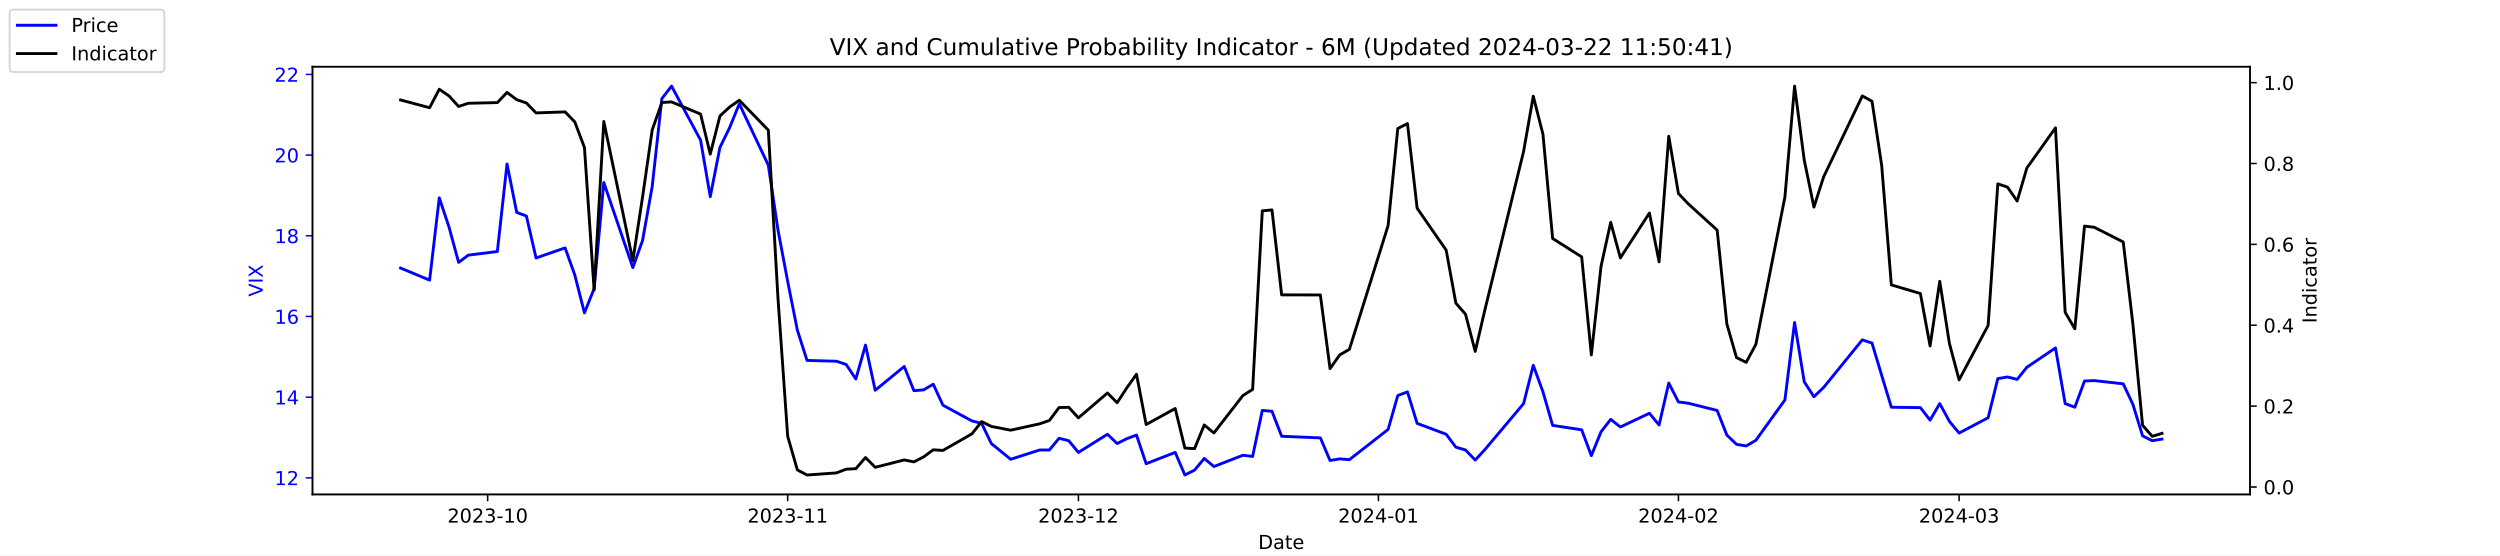
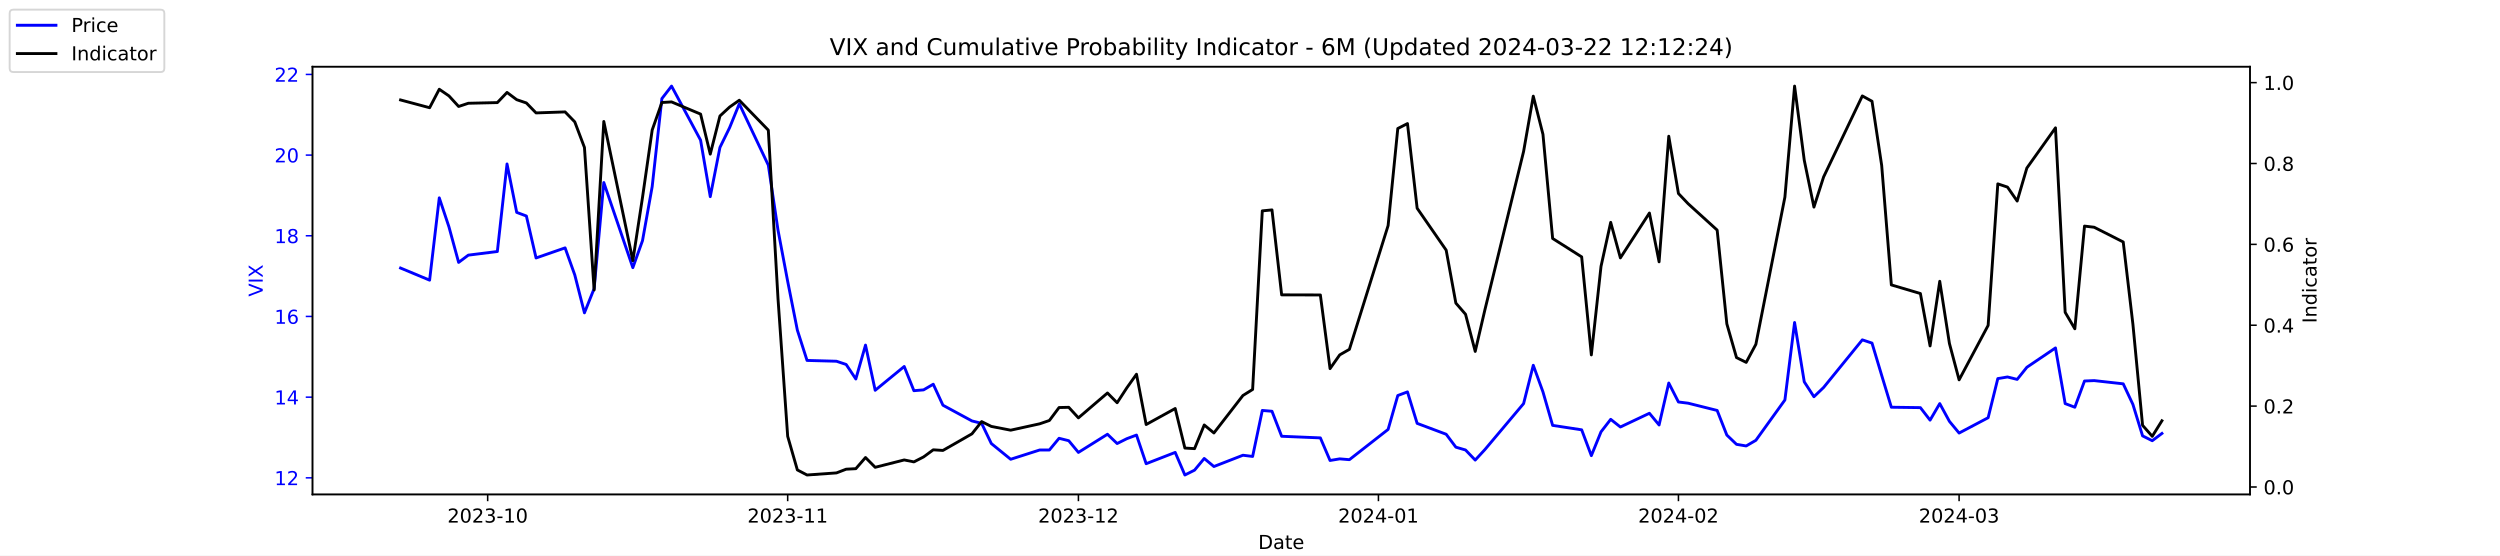
<svg xmlns="http://www.w3.org/2000/svg" xmlns:xlink="http://www.w3.org/1999/xlink" width="1296pt" height="288pt" viewBox="0 0 1296 288" version="1.1">
  <defs>
    <style type="text/css">*{stroke-linejoin: round; stroke-linecap: butt}</style>
  </defs>
  <g id="figure_1">
    <g id="patch_1">
      <path d="M 0 288  L 1296 288  L 1296 0  L 0 0  z " style="fill: #ffffff" />
    </g>
    <g id="axes_1">
      <g id="patch_2">
        <path d="M 162 256.32  L 1166.4 256.32  L 1166.4 34.56  L 162 34.56  z " style="fill: #ffffff" />
      </g>
      <g id="matplotlib.axis_1">
        <g id="xtick_1">
          <g id="line2d_1">
            <defs>
-               <path id="m044e55c160" d="M 0 0  L 0 3.5  " style="stroke: #000000; stroke-width: 0.8" />
+               <path id="me71c3c4907" d="M 0 0  L 0 3.5  " style="stroke: #000000; stroke-width: 0.8" />
            </defs>
            <g>
-               <use xlink:href="#m044e55c160" x="252.807" y="256.32" style="stroke: #000000; stroke-width: 0.8" />
+               <use xlink:href="#me71c3c4907" x="252.807" y="256.32" style="stroke: #000000; stroke-width: 0.8" />
            </g>
          </g>
          <g id="text_1">
            <g transform="translate(231.916 270.9184) scale(0.1 -0.1)">
              <defs>
                <path id="DejaVuSans-32" d="M 1228 531  L 3431 531  L 3431 0  L 469 0  L 469 531  Q 828 903 1448 1529  Q 2069 2156 2228 2338  Q 2531 2678 2651 2914  Q 2772 3150 2772 3378  Q 2772 3750 2511 3984  Q 2250 4219 1831 4219  Q 1534 4219 1204 4116  Q 875 4013 500 3803  L 500 4441  Q 881 4594 1212 4672  Q 1544 4750 1819 4750  Q 2544 4750 2975 4387  Q 3406 4025 3406 3419  Q 3406 3131 3298 2873  Q 3191 2616 2906 2266  Q 2828 2175 2409 1742  Q 1991 1309 1228 531  z " transform="scale(0.015625)" />
                <path id="DejaVuSans-30" d="M 2034 4250  Q 1547 4250 1301 3770  Q 1056 3291 1056 2328  Q 1056 1369 1301 889  Q 1547 409 2034 409  Q 2525 409 2770 889  Q 3016 1369 3016 2328  Q 3016 3291 2770 3770  Q 2525 4250 2034 4250  z M 2034 4750  Q 2819 4750 3233 4129  Q 3647 3509 3647 2328  Q 3647 1150 3233 529  Q 2819 -91 2034 -91  Q 1250 -91 836 529  Q 422 1150 422 2328  Q 422 3509 836 4129  Q 1250 4750 2034 4750  z " transform="scale(0.015625)" />
                <path id="DejaVuSans-33" d="M 2597 2516  Q 3050 2419 3304 2112  Q 3559 1806 3559 1356  Q 3559 666 3084 287  Q 2609 -91 1734 -91  Q 1441 -91 1130 -33  Q 819 25 488 141  L 488 750  Q 750 597 1062 519  Q 1375 441 1716 441  Q 2309 441 2620 675  Q 2931 909 2931 1356  Q 2931 1769 2642 2001  Q 2353 2234 1838 2234  L 1294 2234  L 1294 2753  L 1863 2753  Q 2328 2753 2575 2939  Q 2822 3125 2822 3475  Q 2822 3834 2567 4026  Q 2313 4219 1838 4219  Q 1578 4219 1281 4162  Q 984 4106 628 3988  L 628 4550  Q 988 4650 1302 4700  Q 1616 4750 1894 4750  Q 2613 4750 3031 4423  Q 3450 4097 3450 3541  Q 3450 3153 3228 2886  Q 3006 2619 2597 2516  z " transform="scale(0.015625)" />
                <path id="DejaVuSans-2d" d="M 313 2009  L 1997 2009  L 1997 1497  L 313 1497  L 313 2009  z " transform="scale(0.015625)" />
                <path id="DejaVuSans-31" d="M 794 531  L 1825 531  L 1825 4091  L 703 3866  L 703 4441  L 1819 4666  L 2450 4666  L 2450 531  L 3481 531  L 3481 0  L 794 0  L 794 531  z " transform="scale(0.015625)" />
              </defs>
              <use xlink:href="#DejaVuSans-32" />
              <use xlink:href="#DejaVuSans-30" x="63.623" />
              <use xlink:href="#DejaVuSans-32" x="127.246" />
              <use xlink:href="#DejaVuSans-33" x="190.869" />
              <use xlink:href="#DejaVuSans-2d" x="254.492" />
              <use xlink:href="#DejaVuSans-31" x="290.576" />
              <use xlink:href="#DejaVuSans-30" x="354.199" />
            </g>
          </g>
        </g>
        <g id="xtick_2">
          <g id="line2d_2">
            <g>
-               <use xlink:href="#m044e55c160" x="408.334" y="256.32" style="stroke: #000000; stroke-width: 0.8" />
+               <use xlink:href="#me71c3c4907" x="408.334" y="256.32" style="stroke: #000000; stroke-width: 0.8" />
            </g>
          </g>
          <g id="text_2">
            <g transform="translate(387.4425 270.9184) scale(0.1 -0.1)">
              <use xlink:href="#DejaVuSans-32" />
              <use xlink:href="#DejaVuSans-30" x="63.623" />
              <use xlink:href="#DejaVuSans-32" x="127.246" />
              <use xlink:href="#DejaVuSans-33" x="190.869" />
              <use xlink:href="#DejaVuSans-2d" x="254.492" />
              <use xlink:href="#DejaVuSans-31" x="290.576" />
              <use xlink:href="#DejaVuSans-31" x="354.199" />
            </g>
          </g>
        </g>
        <g id="xtick_3">
          <g id="line2d_3">
            <g>
-               <use xlink:href="#m044e55c160" x="559.052" y="256.32" style="stroke: #000000; stroke-width: 0.8" />
+               <use xlink:href="#me71c3c4907" x="559.052" y="256.32" style="stroke: #000000; stroke-width: 0.8" />
            </g>
          </g>
          <g id="text_3">
            <g transform="translate(538.161 270.9184) scale(0.1 -0.1)">
              <use xlink:href="#DejaVuSans-32" />
              <use xlink:href="#DejaVuSans-30" x="63.623" />
              <use xlink:href="#DejaVuSans-32" x="127.246" />
              <use xlink:href="#DejaVuSans-33" x="190.869" />
              <use xlink:href="#DejaVuSans-2d" x="254.492" />
              <use xlink:href="#DejaVuSans-31" x="290.576" />
              <use xlink:href="#DejaVuSans-32" x="354.199" />
            </g>
          </g>
        </g>
        <g id="xtick_4">
          <g id="line2d_4">
            <g>
-               <use xlink:href="#m044e55c160" x="714.579" y="256.32" style="stroke: #000000; stroke-width: 0.8" />
+               <use xlink:href="#me71c3c4907" x="714.579" y="256.32" style="stroke: #000000; stroke-width: 0.8" />
            </g>
          </g>
          <g id="text_4">
            <g transform="translate(693.6875 270.9184) scale(0.1 -0.1)">
              <defs>
                <path id="DejaVuSans-34" d="M 2419 4116  L 825 1625  L 2419 1625  L 2419 4116  z M 2253 4666  L 3047 4666  L 3047 1625  L 3713 1625  L 3713 1100  L 3047 1100  L 3047 0  L 2419 0  L 2419 1100  L 313 1100  L 313 1709  L 2253 4666  z " transform="scale(0.015625)" />
              </defs>
              <use xlink:href="#DejaVuSans-32" />
              <use xlink:href="#DejaVuSans-30" x="63.623" />
              <use xlink:href="#DejaVuSans-32" x="127.246" />
              <use xlink:href="#DejaVuSans-34" x="190.869" />
              <use xlink:href="#DejaVuSans-2d" x="254.492" />
              <use xlink:href="#DejaVuSans-30" x="290.576" />
              <use xlink:href="#DejaVuSans-31" x="354.199" />
            </g>
          </g>
        </g>
        <g id="xtick_5">
          <g id="line2d_5">
            <g>
-               <use xlink:href="#m044e55c160" x="870.105" y="256.32" style="stroke: #000000; stroke-width: 0.8" />
+               <use xlink:href="#me71c3c4907" x="870.105" y="256.32" style="stroke: #000000; stroke-width: 0.8" />
            </g>
          </g>
          <g id="text_5">
            <g transform="translate(849.2139 270.9184) scale(0.1 -0.1)">
              <use xlink:href="#DejaVuSans-32" />
              <use xlink:href="#DejaVuSans-30" x="63.623" />
              <use xlink:href="#DejaVuSans-32" x="127.246" />
              <use xlink:href="#DejaVuSans-34" x="190.869" />
              <use xlink:href="#DejaVuSans-2d" x="254.492" />
              <use xlink:href="#DejaVuSans-30" x="290.576" />
              <use xlink:href="#DejaVuSans-32" x="354.199" />
            </g>
          </g>
        </g>
        <g id="xtick_6">
          <g id="line2d_6">
            <g>
-               <use xlink:href="#m044e55c160" x="1015.598" y="256.32" style="stroke: #000000; stroke-width: 0.8" />
+               <use xlink:href="#me71c3c4907" x="1015.598" y="256.32" style="stroke: #000000; stroke-width: 0.8" />
            </g>
          </g>
          <g id="text_6">
            <g transform="translate(994.7064 270.9184) scale(0.1 -0.1)">
              <use xlink:href="#DejaVuSans-32" />
              <use xlink:href="#DejaVuSans-30" x="63.623" />
              <use xlink:href="#DejaVuSans-32" x="127.246" />
              <use xlink:href="#DejaVuSans-34" x="190.869" />
              <use xlink:href="#DejaVuSans-2d" x="254.492" />
              <use xlink:href="#DejaVuSans-30" x="290.576" />
              <use xlink:href="#DejaVuSans-33" x="354.199" />
            </g>
          </g>
        </g>
        <g id="text_7">
          <g transform="translate(652.2492 284.5966) scale(0.1 -0.1)">
            <defs>
              <path id="DejaVuSans-44" d="M 1259 4147  L 1259 519  L 2022 519  Q 2988 519 3436 956  Q 3884 1394 3884 2338  Q 3884 3275 3436 3711  Q 2988 4147 2022 4147  L 1259 4147  z M 628 4666  L 1925 4666  Q 3281 4666 3915 4102  Q 4550 3538 4550 2338  Q 4550 1131 3912 565  Q 3275 0 1925 0  L 628 0  L 628 4666  z " transform="scale(0.015625)" />
              <path id="DejaVuSans-61" d="M 2194 1759  Q 1497 1759 1228 1600  Q 959 1441 959 1056  Q 959 750 1161 570  Q 1363 391 1709 391  Q 2188 391 2477 730  Q 2766 1069 2766 1631  L 2766 1759  L 2194 1759  z M 3341 1997  L 3341 0  L 2766 0  L 2766 531  Q 2569 213 2275 61  Q 1981 -91 1556 -91  Q 1019 -91 701 211  Q 384 513 384 1019  Q 384 1609 779 1909  Q 1175 2209 1959 2209  L 2766 2209  L 2766 2266  Q 2766 2663 2505 2880  Q 2244 3097 1772 3097  Q 1472 3097 1187 3025  Q 903 2953 641 2809  L 641 3341  Q 956 3463 1253 3523  Q 1550 3584 1831 3584  Q 2591 3584 2966 3190  Q 3341 2797 3341 1997  z " transform="scale(0.015625)" />
              <path id="DejaVuSans-74" d="M 1172 4494  L 1172 3500  L 2356 3500  L 2356 3053  L 1172 3053  L 1172 1153  Q 1172 725 1289 603  Q 1406 481 1766 481  L 2356 481  L 2356 0  L 1766 0  Q 1100 0 847 248  Q 594 497 594 1153  L 594 3053  L 172 3053  L 172 3500  L 594 3500  L 594 4494  L 1172 4494  z " transform="scale(0.015625)" />
              <path id="DejaVuSans-65" d="M 3597 1894  L 3597 1613  L 953 1613  Q 991 1019 1311 708  Q 1631 397 2203 397  Q 2534 397 2845 478  Q 3156 559 3463 722  L 3463 178  Q 3153 47 2828 -22  Q 2503 -91 2169 -91  Q 1331 -91 842 396  Q 353 884 353 1716  Q 353 2575 817 3079  Q 1281 3584 2069 3584  Q 2775 3584 3186 3129  Q 3597 2675 3597 1894  z M 3022 2063  Q 3016 2534 2758 2815  Q 2500 3097 2075 3097  Q 1594 3097 1305 2825  Q 1016 2553 972 2059  L 3022 2063  z " transform="scale(0.015625)" />
            </defs>
            <use xlink:href="#DejaVuSans-44" />
            <use xlink:href="#DejaVuSans-61" x="77.002" />
            <use xlink:href="#DejaVuSans-74" x="138.281" />
            <use xlink:href="#DejaVuSans-65" x="177.49" />
          </g>
        </g>
      </g>
      <g id="matplotlib.axis_2">
        <g id="ytick_1">
          <g id="line2d_7">
            <defs>
-               <path id="m82888197fe" d="M 0 0  L -3.5 0  " style="stroke: #0000ff; stroke-width: 0.8" />
+               <path id="m8403508f92" d="M 0 0  L -3.5 0  " style="stroke: #0000ff; stroke-width: 0.8" />
            </defs>
            <g>
-               <use xlink:href="#m82888197fe" x="162" y="247.704" style="fill: #0000ff; stroke: #0000ff; stroke-width: 0.8" />
+               <use xlink:href="#m8403508f92" x="162" y="247.704" style="fill: #0000ff; stroke: #0000ff; stroke-width: 0.8" />
            </g>
          </g>
          <g id="text_8">
            <g style="fill: #0000ff" transform="translate(142.275 251.5031) scale(0.1 -0.1)">
              <use xlink:href="#DejaVuSans-31" />
              <use xlink:href="#DejaVuSans-32" x="63.623" />
            </g>
          </g>
        </g>
        <g id="ytick_2">
          <g id="line2d_8">
            <g>
-               <use xlink:href="#m82888197fe" x="162" y="205.878" style="fill: #0000ff; stroke: #0000ff; stroke-width: 0.8" />
+               <use xlink:href="#m8403508f92" x="162" y="205.878" style="fill: #0000ff; stroke: #0000ff; stroke-width: 0.8" />
            </g>
          </g>
          <g id="text_9">
            <g style="fill: #0000ff" transform="translate(142.275 209.6774) scale(0.1 -0.1)">
              <use xlink:href="#DejaVuSans-31" />
              <use xlink:href="#DejaVuSans-34" x="63.623" />
            </g>
          </g>
        </g>
        <g id="ytick_3">
          <g id="line2d_9">
            <g>
-               <use xlink:href="#m82888197fe" x="162" y="164.052" style="fill: #0000ff; stroke: #0000ff; stroke-width: 0.8" />
+               <use xlink:href="#m8403508f92" x="162" y="164.052" style="fill: #0000ff; stroke: #0000ff; stroke-width: 0.8" />
            </g>
          </g>
          <g id="text_10">
            <g style="fill: #0000ff" transform="translate(142.275 167.8517) scale(0.1 -0.1)">
              <defs>
                <path id="DejaVuSans-36" d="M 2113 2584  Q 1688 2584 1439 2293  Q 1191 2003 1191 1497  Q 1191 994 1439 701  Q 1688 409 2113 409  Q 2538 409 2786 701  Q 3034 994 3034 1497  Q 3034 2003 2786 2293  Q 2538 2584 2113 2584  z M 3366 4563  L 3366 3988  Q 3128 4100 2886 4159  Q 2644 4219 2406 4219  Q 1781 4219 1451 3797  Q 1122 3375 1075 2522  Q 1259 2794 1537 2939  Q 1816 3084 2150 3084  Q 2853 3084 3261 2657  Q 3669 2231 3669 1497  Q 3669 778 3244 343  Q 2819 -91 2113 -91  Q 1303 -91 875 529  Q 447 1150 447 2328  Q 447 3434 972 4092  Q 1497 4750 2381 4750  Q 2619 4750 2861 4703  Q 3103 4656 3366 4563  z " transform="scale(0.015625)" />
              </defs>
              <use xlink:href="#DejaVuSans-31" />
              <use xlink:href="#DejaVuSans-36" x="63.623" />
            </g>
          </g>
        </g>
        <g id="ytick_4">
          <g id="line2d_10">
            <g>
-               <use xlink:href="#m82888197fe" x="162" y="122.227" style="fill: #0000ff; stroke: #0000ff; stroke-width: 0.8" />
+               <use xlink:href="#m8403508f92" x="162" y="122.227" style="fill: #0000ff; stroke: #0000ff; stroke-width: 0.8" />
            </g>
          </g>
          <g id="text_11">
            <g style="fill: #0000ff" transform="translate(142.275 126.0259) scale(0.1 -0.1)">
              <defs>
                <path id="DejaVuSans-38" d="M 2034 2216  Q 1584 2216 1326 1975  Q 1069 1734 1069 1313  Q 1069 891 1326 650  Q 1584 409 2034 409  Q 2484 409 2743 651  Q 3003 894 3003 1313  Q 3003 1734 2745 1975  Q 2488 2216 2034 2216  z M 1403 2484  Q 997 2584 770 2862  Q 544 3141 544 3541  Q 544 4100 942 4425  Q 1341 4750 2034 4750  Q 2731 4750 3128 4425  Q 3525 4100 3525 3541  Q 3525 3141 3298 2862  Q 3072 2584 2669 2484  Q 3125 2378 3379 2068  Q 3634 1759 3634 1313  Q 3634 634 3220 271  Q 2806 -91 2034 -91  Q 1263 -91 848 271  Q 434 634 434 1313  Q 434 1759 690 2068  Q 947 2378 1403 2484  z M 1172 3481  Q 1172 3119 1398 2916  Q 1625 2713 2034 2713  Q 2441 2713 2670 2916  Q 2900 3119 2900 3481  Q 2900 3844 2670 4047  Q 2441 4250 2034 4250  Q 1625 4250 1398 4047  Q 1172 3844 1172 3481  z " transform="scale(0.015625)" />
              </defs>
              <use xlink:href="#DejaVuSans-31" />
              <use xlink:href="#DejaVuSans-38" x="63.623" />
            </g>
          </g>
        </g>
        <g id="ytick_5">
          <g id="line2d_11">
            <g>
-               <use xlink:href="#m82888197fe" x="162" y="80.401" style="fill: #0000ff; stroke: #0000ff; stroke-width: 0.8" />
+               <use xlink:href="#m8403508f92" x="162" y="80.401" style="fill: #0000ff; stroke: #0000ff; stroke-width: 0.8" />
            </g>
          </g>
          <g id="text_12">
            <g style="fill: #0000ff" transform="translate(142.275 84.2002) scale(0.1 -0.1)">
              <use xlink:href="#DejaVuSans-32" />
              <use xlink:href="#DejaVuSans-30" x="63.623" />
            </g>
          </g>
        </g>
        <g id="ytick_6">
          <g id="line2d_12">
            <g>
-               <use xlink:href="#m82888197fe" x="162" y="38.575" style="fill: #0000ff; stroke: #0000ff; stroke-width: 0.8" />
+               <use xlink:href="#m8403508f92" x="162" y="38.575" style="fill: #0000ff; stroke: #0000ff; stroke-width: 0.8" />
            </g>
          </g>
          <g id="text_13">
            <g style="fill: #0000ff" transform="translate(142.275 42.37447) scale(0.1 -0.1)">
              <use xlink:href="#DejaVuSans-32" />
              <use xlink:href="#DejaVuSans-32" x="63.623" />
            </g>
          </g>
        </g>
        <g id="text_14">
          <g style="fill: #0000ff" transform="translate(136.1953 153.7603) rotate(-90) scale(0.1 -0.1)">
            <defs>
              <path id="DejaVuSans-56" d="M 1831 0  L 50 4666  L 709 4666  L 2188 738  L 3669 4666  L 4325 4666  L 2547 0  L 1831 0  z " transform="scale(0.015625)" />
              <path id="DejaVuSans-49" d="M 628 4666  L 1259 4666  L 1259 0  L 628 0  L 628 4666  z " transform="scale(0.015625)" />
              <path id="DejaVuSans-58" d="M 403 4666  L 1081 4666  L 2241 2931  L 3406 4666  L 4084 4666  L 2584 2425  L 4184 0  L 3506 0  L 2194 1984  L 872 0  L 191 0  L 1856 2491  L 403 4666  z " transform="scale(0.015625)" />
            </defs>
            <use xlink:href="#DejaVuSans-56" />
            <use xlink:href="#DejaVuSans-49" x="68.408" />
            <use xlink:href="#DejaVuSans-58" x="97.9" />
          </g>
        </g>
      </g>
      <g id="line2d_13">
-         <path d="M 207.655 138.957  L 222.705 145.231  L 227.722 102.569  L 232.739 117.626  L 237.756 136.029  L 242.773 132.265  L 257.824 130.383  L 262.841 85.002  L 267.858 110.097  L 272.875 111.979  L 277.892 133.729  L 292.943 128.501  L 297.96 142.512  L 302.977 162.17  L 307.994 149.623  L 313.011 94.622  L 328.062 138.748  L 333.079 124.736  L 338.096 96.713  L 343.113 51.123  L 348.13 44.64  L 363.181 72.663  L 368.198 101.941  L 373.215 76.428  L 378.232 66.18  L 383.249 53.842  L 398.3 85.629  L 403.317 119.299  L 408.334 145.858  L 413.351 171.163  L 418.368 186.847  L 433.628 187.266  L 438.645 188.939  L 443.662 196.467  L 448.679 178.901  L 453.696 202.323  L 468.747 189.984  L 473.764 202.532  L 478.781 202.114  L 483.798 199.186  L 488.815 210.061  L 503.866 218.217  L 508.883 219.472  L 513.9 229.928  L 523.934 238.084  L 538.984 233.274  L 544.001 233.274  L 549.018 227.209  L 554.035 228.464  L 559.052 234.529  L 574.103 225.118  L 579.12 229.928  L 584.137 227.418  L 589.154 225.536  L 594.171 240.384  L 609.222 234.529  L 614.239 246.24  L 619.256 243.73  L 624.273 237.666  L 629.29 241.848  L 644.341 235.993  L 649.358 236.62  L 654.375 212.779  L 659.392 213.198  L 664.409 226.164  L 684.477 227  L 689.494 238.711  L 694.511 237.875  L 699.528 238.293  L 719.596 222.608  L 724.613 205.042  L 729.63 203.159  L 734.647 219.472  L 749.698 225.118  L 754.715 231.81  L 759.732 233.274  L 764.749 238.502  L 769.766 233.065  L 789.834 209.224  L 794.851 189.357  L 799.868 203.159  L 804.885 220.517  L 819.936 222.818  L 824.952 236.202  L 829.969 223.863  L 834.986 217.38  L 840.003 221.354  L 855.054 214.243  L 860.071 220.308  L 865.088 198.559  L 870.105 208.388  L 875.122 209.015  L 890.173 212.779  L 895.19 225.536  L 900.207 230.346  L 905.224 231.183  L 910.241 228.255  L 925.292 207.342  L 930.309 167.189  L 935.326 197.931  L 940.343 205.669  L 945.36 200.859  L 965.428 176.182  L 970.445 177.855  L 975.462 194.585  L 980.479 211.106  L 995.53 211.316  L 1000.547 217.798  L 1005.564 209.224  L 1010.581 218.426  L 1015.598 224.491  L 1030.649 216.544  L 1035.666 196.258  L 1040.683 195.422  L 1045.7 196.677  L 1050.717 190.403  L 1065.559 180.364  L 1070.576 209.224  L 1075.593 211.106  L 1080.61 197.513  L 1085.627 197.304  L 1100.678 198.977  L 1105.695 209.642  L 1110.711 225.955  L 1115.728 228.464  L 1120.745 227.628  " clip-path="url(#p93c2796c2f)" style="fill: none; stroke: #0000ff; stroke-width: 1.5; stroke-linecap: square" />
+         <path d="M 207.655 138.957  L 222.705 145.231  L 227.722 102.569  L 232.739 117.626  L 237.756 136.029  L 242.773 132.265  L 257.824 130.383  L 262.841 85.002  L 267.858 110.097  L 272.875 111.979  L 277.892 133.729  L 292.943 128.501  L 297.96 142.512  L 302.977 162.17  L 307.994 149.623  L 313.011 94.622  L 328.062 138.748  L 333.079 124.736  L 338.096 96.713  L 343.113 51.123  L 348.13 44.64  L 363.181 72.663  L 368.198 101.941  L 373.215 76.428  L 378.232 66.18  L 383.249 53.842  L 398.3 85.629  L 403.317 119.299  L 408.334 145.858  L 413.351 171.163  L 418.368 186.847  L 433.628 187.266  L 438.645 188.939  L 443.662 196.467  L 448.679 178.901  L 453.696 202.323  L 468.747 189.984  L 473.764 202.532  L 478.781 202.114  L 483.798 199.186  L 488.815 210.061  L 503.866 218.217  L 508.883 219.472  L 513.9 229.928  L 523.934 238.084  L 538.984 233.274  L 544.001 233.274  L 549.018 227.209  L 554.035 228.464  L 559.052 234.529  L 574.103 225.118  L 579.12 229.928  L 584.137 227.418  L 589.154 225.536  L 594.171 240.384  L 609.222 234.529  L 614.239 246.24  L 619.256 243.73  L 624.273 237.666  L 629.29 241.848  L 644.341 235.993  L 649.358 236.62  L 654.375 212.779  L 659.392 213.198  L 664.409 226.164  L 684.477 227  L 689.494 238.711  L 694.511 237.875  L 699.528 238.293  L 719.596 222.608  L 724.613 205.042  L 729.63 203.159  L 734.647 219.472  L 749.698 225.118  L 754.715 231.81  L 759.732 233.274  L 764.749 238.502  L 769.766 233.065  L 789.834 209.224  L 794.851 189.357  L 799.868 203.159  L 804.885 220.517  L 819.936 222.818  L 824.952 236.202  L 829.969 223.863  L 834.986 217.38  L 840.003 221.354  L 855.054 214.243  L 860.071 220.308  L 865.088 198.559  L 870.105 208.388  L 875.122 209.015  L 890.173 212.779  L 895.19 225.536  L 900.207 230.346  L 905.224 231.183  L 910.241 228.255  L 925.292 207.342  L 930.309 167.189  L 935.326 197.931  L 940.343 205.669  L 945.36 200.859  L 965.428 176.182  L 970.445 177.855  L 975.462 194.585  L 980.479 211.106  L 995.53 211.316  L 1000.547 217.798  L 1005.564 209.224  L 1010.581 218.426  L 1015.598 224.491  L 1030.649 216.544  L 1035.666 196.258  L 1040.683 195.422  L 1045.7 196.677  L 1050.717 190.403  L 1065.559 180.364  L 1070.576 209.224  L 1075.593 211.106  L 1080.61 197.513  L 1085.627 197.304  L 1100.678 198.977  L 1105.695 209.642  L 1110.711 225.955  L 1115.728 228.464  L 1120.745 224.7  " clip-path="url(#p824ebc8960)" style="fill: none; stroke: #0000ff; stroke-width: 1.5; stroke-linecap: square" />
      </g>
      <g id="patch_3">
        <path d="M 162 256.32  L 162 34.56  " style="fill: none; stroke: #000000; stroke-width: 0.8; stroke-linejoin: miter; stroke-linecap: square" />
      </g>
      <g id="patch_4">
        <path d="M 1166.4 256.32  L 1166.4 34.56  " style="fill: none; stroke: #000000; stroke-width: 0.8; stroke-linejoin: miter; stroke-linecap: square" />
      </g>
      <g id="patch_5">
        <path d="M 162 256.32  L 1166.4 256.32  " style="fill: none; stroke: #000000; stroke-width: 0.8; stroke-linejoin: miter; stroke-linecap: square" />
      </g>
      <g id="patch_6">
        <path d="M 162 34.56  L 1166.4 34.56  " style="fill: none; stroke: #000000; stroke-width: 0.8; stroke-linejoin: miter; stroke-linecap: square" />
      </g>
    </g>
    <g id="axes_2">
      <g id="matplotlib.axis_3">
        <g id="ytick_7">
          <g id="line2d_14">
            <defs>
-               <path id="m4706acef3a" d="M 0 0  L 3.5 0  " style="stroke: #000000; stroke-width: 0.8" />
+               <path id="m14f3e5be96" d="M 0 0  L 3.5 0  " style="stroke: #000000; stroke-width: 0.8" />
            </defs>
            <g>
-               <use xlink:href="#m4706acef3a" x="1166.4" y="252.461" style="stroke: #000000; stroke-width: 0.8" />
+               <use xlink:href="#m14f3e5be96" x="1166.4" y="252.461" style="stroke: #000000; stroke-width: 0.8" />
            </g>
          </g>
          <g id="text_15">
            <g transform="translate(1173.4 256.2606) scale(0.1 -0.1)">
              <defs>
                <path id="DejaVuSans-2e" d="M 684 794  L 1344 794  L 1344 0  L 684 0  L 684 794  z " transform="scale(0.015625)" />
              </defs>
              <use xlink:href="#DejaVuSans-30" />
              <use xlink:href="#DejaVuSans-2e" x="63.623" />
              <use xlink:href="#DejaVuSans-30" x="95.41" />
            </g>
          </g>
        </g>
        <g id="ytick_8">
          <g id="line2d_15">
            <g>
-               <use xlink:href="#m4706acef3a" x="1166.4" y="210.535" style="stroke: #000000; stroke-width: 0.8" />
+               <use xlink:href="#m14f3e5be96" x="1166.4" y="210.535" style="stroke: #000000; stroke-width: 0.8" />
            </g>
          </g>
          <g id="text_16">
            <g transform="translate(1173.4 214.3337) scale(0.1 -0.1)">
              <use xlink:href="#DejaVuSans-30" />
              <use xlink:href="#DejaVuSans-2e" x="63.623" />
              <use xlink:href="#DejaVuSans-32" x="95.41" />
            </g>
          </g>
        </g>
        <g id="ytick_9">
          <g id="line2d_16">
            <g>
-               <use xlink:href="#m4706acef3a" x="1166.4" y="168.608" style="stroke: #000000; stroke-width: 0.8" />
+               <use xlink:href="#m14f3e5be96" x="1166.4" y="168.608" style="stroke: #000000; stroke-width: 0.8" />
            </g>
          </g>
          <g id="text_17">
            <g transform="translate(1173.4 172.4068) scale(0.1 -0.1)">
              <use xlink:href="#DejaVuSans-30" />
              <use xlink:href="#DejaVuSans-2e" x="63.623" />
              <use xlink:href="#DejaVuSans-34" x="95.41" />
            </g>
          </g>
        </g>
        <g id="ytick_10">
          <g id="line2d_17">
            <g>
-               <use xlink:href="#m4706acef3a" x="1166.4" y="126.681" style="stroke: #000000; stroke-width: 0.8" />
+               <use xlink:href="#m14f3e5be96" x="1166.4" y="126.681" style="stroke: #000000; stroke-width: 0.8" />
            </g>
          </g>
          <g id="text_18">
            <g transform="translate(1173.4 130.4799) scale(0.1 -0.1)">
              <use xlink:href="#DejaVuSans-30" />
              <use xlink:href="#DejaVuSans-2e" x="63.623" />
              <use xlink:href="#DejaVuSans-36" x="95.41" />
            </g>
          </g>
        </g>
        <g id="ytick_11">
          <g id="line2d_18">
            <g>
-               <use xlink:href="#m4706acef3a" x="1166.4" y="84.754" style="stroke: #000000; stroke-width: 0.8" />
+               <use xlink:href="#m14f3e5be96" x="1166.4" y="84.754" style="stroke: #000000; stroke-width: 0.8" />
            </g>
          </g>
          <g id="text_19">
            <g transform="translate(1173.4 88.55298) scale(0.1 -0.1)">
              <use xlink:href="#DejaVuSans-30" />
              <use xlink:href="#DejaVuSans-2e" x="63.623" />
              <use xlink:href="#DejaVuSans-38" x="95.41" />
            </g>
          </g>
        </g>
        <g id="ytick_12">
          <g id="line2d_19">
            <g>
-               <use xlink:href="#m4706acef3a" x="1166.4" y="42.827" style="stroke: #000000; stroke-width: 0.8" />
+               <use xlink:href="#m14f3e5be96" x="1166.4" y="42.827" style="stroke: #000000; stroke-width: 0.8" />
            </g>
          </g>
          <g id="text_20">
            <g transform="translate(1173.4 46.62607) scale(0.1 -0.1)">
              <use xlink:href="#DejaVuSans-31" />
              <use xlink:href="#DejaVuSans-2e" x="63.623" />
              <use xlink:href="#DejaVuSans-30" x="95.41" />
            </g>
          </g>
        </g>
        <g id="text_21">
          <g transform="translate(1200.902 167.5353) rotate(-90) scale(0.1 -0.1)">
            <defs>
              <path id="DejaVuSans-6e" d="M 3513 2113  L 3513 0  L 2938 0  L 2938 2094  Q 2938 2591 2744 2837  Q 2550 3084 2163 3084  Q 1697 3084 1428 2787  Q 1159 2491 1159 1978  L 1159 0  L 581 0  L 581 3500  L 1159 3500  L 1159 2956  Q 1366 3272 1645 3428  Q 1925 3584 2291 3584  Q 2894 3584 3203 3211  Q 3513 2838 3513 2113  z " transform="scale(0.015625)" />
              <path id="DejaVuSans-64" d="M 2906 2969  L 2906 4863  L 3481 4863  L 3481 0  L 2906 0  L 2906 525  Q 2725 213 2448 61  Q 2172 -91 1784 -91  Q 1150 -91 751 415  Q 353 922 353 1747  Q 353 2572 751 3078  Q 1150 3584 1784 3584  Q 2172 3584 2448 3432  Q 2725 3281 2906 2969  z M 947 1747  Q 947 1113 1208 752  Q 1469 391 1925 391  Q 2381 391 2643 752  Q 2906 1113 2906 1747  Q 2906 2381 2643 2742  Q 2381 3103 1925 3103  Q 1469 3103 1208 2742  Q 947 2381 947 1747  z " transform="scale(0.015625)" />
              <path id="DejaVuSans-69" d="M 603 3500  L 1178 3500  L 1178 0  L 603 0  L 603 3500  z M 603 4863  L 1178 4863  L 1178 4134  L 603 4134  L 603 4863  z " transform="scale(0.015625)" />
              <path id="DejaVuSans-63" d="M 3122 3366  L 3122 2828  Q 2878 2963 2633 3030  Q 2388 3097 2138 3097  Q 1578 3097 1268 2742  Q 959 2388 959 1747  Q 959 1106 1268 751  Q 1578 397 2138 397  Q 2388 397 2633 464  Q 2878 531 3122 666  L 3122 134  Q 2881 22 2623 -34  Q 2366 -91 2075 -91  Q 1284 -91 818 406  Q 353 903 353 1747  Q 353 2603 823 3093  Q 1294 3584 2113 3584  Q 2378 3584 2631 3529  Q 2884 3475 3122 3366  z " transform="scale(0.015625)" />
              <path id="DejaVuSans-6f" d="M 1959 3097  Q 1497 3097 1228 2736  Q 959 2375 959 1747  Q 959 1119 1226 758  Q 1494 397 1959 397  Q 2419 397 2687 759  Q 2956 1122 2956 1747  Q 2956 2369 2687 2733  Q 2419 3097 1959 3097  z M 1959 3584  Q 2709 3584 3137 3096  Q 3566 2609 3566 1747  Q 3566 888 3137 398  Q 2709 -91 1959 -91  Q 1206 -91 779 398  Q 353 888 353 1747  Q 353 2609 779 3096  Q 1206 3584 1959 3584  z " transform="scale(0.015625)" />
              <path id="DejaVuSans-72" d="M 2631 2963  Q 2534 3019 2420 3045  Q 2306 3072 2169 3072  Q 1681 3072 1420 2755  Q 1159 2438 1159 1844  L 1159 0  L 581 0  L 581 3500  L 1159 3500  L 1159 2956  Q 1341 3275 1631 3429  Q 1922 3584 2338 3584  Q 2397 3584 2469 3576  Q 2541 3569 2628 3553  L 2631 2963  z " transform="scale(0.015625)" />
            </defs>
            <use xlink:href="#DejaVuSans-49" />
            <use xlink:href="#DejaVuSans-6e" x="29.492" />
            <use xlink:href="#DejaVuSans-64" x="92.871" />
            <use xlink:href="#DejaVuSans-69" x="156.348" />
            <use xlink:href="#DejaVuSans-63" x="184.131" />
            <use xlink:href="#DejaVuSans-61" x="239.111" />
            <use xlink:href="#DejaVuSans-74" x="300.391" />
            <use xlink:href="#DejaVuSans-6f" x="339.6" />
            <use xlink:href="#DejaVuSans-72" x="400.781" />
          </g>
        </g>
      </g>
      <g id="line2d_20">
-         <path d="M 207.655 51.818  L 222.705 55.84  L 227.722 46.27  L 232.739 49.714  L 237.756 55.196  L 242.773 53.533  L 257.824 53.183  L 262.841 47.919  L 267.858 51.676  L 272.875 53.378  L 277.892 58.536  L 292.943 58.014  L 297.96 63.187  L 302.977 76.444  L 307.994 150.306  L 313.011 62.975  L 328.062 135.12  L 333.079 102.306  L 338.096 67.397  L 343.113 53.146  L 348.13 52.833  L 363.181 59.145  L 368.198 79.898  L 373.215 60.134  L 378.232 55.494  L 383.249 51.97  L 398.3 67.473  L 403.317 154.832  L 408.334 226.181  L 413.351 243.614  L 418.368 246.24  L 433.628 245.155  L 438.645 243.23  L 443.662 242.964  L 448.679 237.183  L 453.696 242.25  L 468.747 238.435  L 473.764 239.446  L 478.781 236.871  L 483.798 233.181  L 488.815 233.507  L 503.866 224.892  L 508.883 218.558  L 513.9 221.057  L 523.934 223.009  L 538.984 219.7  L 544.001 217.982  L 549.018 211.268  L 554.035 211.153  L 559.052 216.619  L 574.103 203.731  L 579.12 208.779  L 584.137 201.073  L 589.154 194.005  L 594.171 220.075  L 609.222 211.773  L 614.239 232.27  L 619.256 232.576  L 624.273 220.306  L 629.29 224.445  L 644.341 205.016  L 649.358 201.89  L 654.375 109.314  L 659.392 108.817  L 664.409 152.854  L 684.477 152.91  L 689.494 191.088  L 694.511 183.971  L 699.528 181.099  L 719.596 116.924  L 724.613 66.625  L 729.63 64.069  L 734.647 107.95  L 749.698 129.692  L 754.715 157.129  L 759.732 162.918  L 764.749 182.173  L 769.766 160.638  L 789.834 78.509  L 794.851 49.855  L 799.868 69.641  L 804.885 123.62  L 819.936 133.166  L 824.952 183.971  L 829.969 138.075  L 834.986 115.269  L 840.003 133.687  L 855.054 110.438  L 860.071 135.725  L 865.088 70.632  L 870.105 100.32  L 875.122 105.601  L 890.173 119.275  L 895.19 167.88  L 900.207 185.376  L 905.224 187.855  L 910.241 178.494  L 925.292 102.174  L 930.309 44.64  L 935.326 83.051  L 940.343 107.357  L 945.36 91.715  L 965.428 49.731  L 970.445 52.489  L 975.462 85.756  L 980.479 147.7  L 995.53 152.158  L 1000.547 179.324  L 1005.564 145.833  L 1010.581 178.052  L 1015.598 196.907  L 1030.649 168.687  L 1035.666 95.313  L 1040.683 96.993  L 1045.7 104.224  L 1050.717 87.118  L 1065.559 66.278  L 1070.576 161.903  L 1075.593 170.437  L 1080.61 117.21  L 1085.627 117.809  L 1100.678 125.441  L 1105.695 168.039  L 1110.711 220.487  L 1115.728 226.184  L 1120.745 224.671  " clip-path="url(#p93c2796c2f)" style="fill: none; stroke: #000000; stroke-width: 1.5; stroke-linecap: square" />
+         <path d="M 207.655 51.818  L 222.705 55.84  L 227.722 46.27  L 232.739 49.714  L 237.756 55.196  L 242.773 53.533  L 257.824 53.183  L 262.841 47.919  L 267.858 51.676  L 272.875 53.378  L 277.892 58.536  L 292.943 58.014  L 297.96 63.187  L 302.977 76.444  L 307.994 150.306  L 313.011 62.975  L 328.062 135.12  L 333.079 102.306  L 338.096 67.397  L 343.113 53.146  L 348.13 52.833  L 363.181 59.145  L 368.198 79.898  L 373.215 60.134  L 378.232 55.494  L 383.249 51.97  L 398.3 67.473  L 403.317 154.832  L 408.334 226.181  L 413.351 243.614  L 418.368 246.24  L 433.628 245.155  L 438.645 243.23  L 443.662 242.964  L 448.679 237.183  L 453.696 242.25  L 468.747 238.435  L 473.764 239.446  L 478.781 236.871  L 483.798 233.181  L 488.815 233.507  L 503.866 224.892  L 508.883 218.558  L 513.9 221.057  L 523.934 223.009  L 538.984 219.7  L 544.001 217.982  L 549.018 211.268  L 554.035 211.153  L 559.052 216.619  L 574.103 203.731  L 579.12 208.779  L 584.137 201.073  L 589.154 194.005  L 594.171 220.075  L 609.222 211.773  L 614.239 232.27  L 619.256 232.576  L 624.273 220.306  L 629.29 224.445  L 644.341 205.016  L 649.358 201.89  L 654.375 109.314  L 659.392 108.817  L 664.409 152.854  L 684.477 152.91  L 689.494 191.088  L 694.511 183.971  L 699.528 181.099  L 719.596 116.924  L 724.613 66.625  L 729.63 64.069  L 734.647 107.95  L 749.698 129.692  L 754.715 157.129  L 759.732 162.918  L 764.749 182.173  L 769.766 160.638  L 789.834 78.509  L 794.851 49.855  L 799.868 69.641  L 804.885 123.62  L 819.936 133.166  L 824.952 183.971  L 829.969 138.075  L 834.986 115.269  L 840.003 133.687  L 855.054 110.438  L 860.071 135.725  L 865.088 70.632  L 870.105 100.32  L 875.122 105.601  L 890.173 119.275  L 895.19 167.88  L 900.207 185.376  L 905.224 187.855  L 910.241 178.494  L 925.292 102.174  L 930.309 44.64  L 935.326 83.051  L 940.343 107.357  L 945.36 91.715  L 965.428 49.731  L 970.445 52.489  L 975.462 85.756  L 980.479 147.7  L 995.53 152.158  L 1000.547 179.324  L 1005.564 145.833  L 1010.581 178.052  L 1015.598 196.907  L 1030.649 168.687  L 1035.666 95.313  L 1040.683 96.993  L 1045.7 104.224  L 1050.717 87.118  L 1065.559 66.278  L 1070.576 161.903  L 1075.593 170.437  L 1080.61 117.21  L 1085.627 117.809  L 1100.678 125.441  L 1105.695 168.039  L 1110.711 220.487  L 1115.728 226.184  L 1120.745 218.125  " clip-path="url(#p824ebc8960)" style="fill: none; stroke: #000000; stroke-width: 1.5; stroke-linecap: square" />
      </g>
      <g id="patch_7">
        <path d="M 162 256.32  L 162 34.56  " style="fill: none; stroke: #000000; stroke-width: 0.8; stroke-linejoin: miter; stroke-linecap: square" />
      </g>
      <g id="patch_8">
        <path d="M 1166.4 256.32  L 1166.4 34.56  " style="fill: none; stroke: #000000; stroke-width: 0.8; stroke-linejoin: miter; stroke-linecap: square" />
      </g>
      <g id="patch_9">
        <path d="M 162 256.32  L 1166.4 256.32  " style="fill: none; stroke: #000000; stroke-width: 0.8; stroke-linejoin: miter; stroke-linecap: square" />
      </g>
      <g id="patch_10">
        <path d="M 162 34.56  L 1166.4 34.56  " style="fill: none; stroke: #000000; stroke-width: 0.8; stroke-linejoin: miter; stroke-linecap: square" />
      </g>
      <g id="text_22">
        <g transform="translate(430.0941 28.56) scale(0.12 -0.12)">
          <defs>
            <path id="DejaVuSans-20" transform="scale(0.015625)" />
            <path id="DejaVuSans-43" d="M 4122 4306  L 4122 3641  Q 3803 3938 3442 4084  Q 3081 4231 2675 4231  Q 1875 4231 1450 3742  Q 1025 3253 1025 2328  Q 1025 1406 1450 917  Q 1875 428 2675 428  Q 3081 428 3442 575  Q 3803 722 4122 1019  L 4122 359  Q 3791 134 3420 21  Q 3050 -91 2638 -91  Q 1578 -91 968 557  Q 359 1206 359 2328  Q 359 3453 968 4101  Q 1578 4750 2638 4750  Q 3056 4750 3426 4639  Q 3797 4528 4122 4306  z " transform="scale(0.015625)" />
            <path id="DejaVuSans-75" d="M 544 1381  L 544 3500  L 1119 3500  L 1119 1403  Q 1119 906 1312 657  Q 1506 409 1894 409  Q 2359 409 2629 706  Q 2900 1003 2900 1516  L 2900 3500  L 3475 3500  L 3475 0  L 2900 0  L 2900 538  Q 2691 219 2414 64  Q 2138 -91 1772 -91  Q 1169 -91 856 284  Q 544 659 544 1381  z M 1991 3584  L 1991 3584  z " transform="scale(0.015625)" />
            <path id="DejaVuSans-6d" d="M 3328 2828  Q 3544 3216 3844 3400  Q 4144 3584 4550 3584  Q 5097 3584 5394 3201  Q 5691 2819 5691 2113  L 5691 0  L 5113 0  L 5113 2094  Q 5113 2597 4934 2840  Q 4756 3084 4391 3084  Q 3944 3084 3684 2787  Q 3425 2491 3425 1978  L 3425 0  L 2847 0  L 2847 2094  Q 2847 2600 2669 2842  Q 2491 3084 2119 3084  Q 1678 3084 1418 2786  Q 1159 2488 1159 1978  L 1159 0  L 581 0  L 581 3500  L 1159 3500  L 1159 2956  Q 1356 3278 1631 3431  Q 1906 3584 2284 3584  Q 2666 3584 2933 3390  Q 3200 3197 3328 2828  z " transform="scale(0.015625)" />
            <path id="DejaVuSans-6c" d="M 603 4863  L 1178 4863  L 1178 0  L 603 0  L 603 4863  z " transform="scale(0.015625)" />
            <path id="DejaVuSans-76" d="M 191 3500  L 800 3500  L 1894 563  L 2988 3500  L 3597 3500  L 2284 0  L 1503 0  L 191 3500  z " transform="scale(0.015625)" />
            <path id="DejaVuSans-50" d="M 1259 4147  L 1259 2394  L 2053 2394  Q 2494 2394 2734 2622  Q 2975 2850 2975 3272  Q 2975 3691 2734 3919  Q 2494 4147 2053 4147  L 1259 4147  z M 628 4666  L 2053 4666  Q 2838 4666 3239 4311  Q 3641 3956 3641 3272  Q 3641 2581 3239 2228  Q 2838 1875 2053 1875  L 1259 1875  L 1259 0  L 628 0  L 628 4666  z " transform="scale(0.015625)" />
            <path id="DejaVuSans-62" d="M 3116 1747  Q 3116 2381 2855 2742  Q 2594 3103 2138 3103  Q 1681 3103 1420 2742  Q 1159 2381 1159 1747  Q 1159 1113 1420 752  Q 1681 391 2138 391  Q 2594 391 2855 752  Q 3116 1113 3116 1747  z M 1159 2969  Q 1341 3281 1617 3432  Q 1894 3584 2278 3584  Q 2916 3584 3314 3078  Q 3713 2572 3713 1747  Q 3713 922 3314 415  Q 2916 -91 2278 -91  Q 1894 -91 1617 61  Q 1341 213 1159 525  L 1159 0  L 581 0  L 581 4863  L 1159 4863  L 1159 2969  z " transform="scale(0.015625)" />
            <path id="DejaVuSans-79" d="M 2059 -325  Q 1816 -950 1584 -1140  Q 1353 -1331 966 -1331  L 506 -1331  L 506 -850  L 844 -850  Q 1081 -850 1212 -737  Q 1344 -625 1503 -206  L 1606 56  L 191 3500  L 800 3500  L 1894 763  L 2988 3500  L 3597 3500  L 2059 -325  z " transform="scale(0.015625)" />
            <path id="DejaVuSans-4d" d="M 628 4666  L 1569 4666  L 2759 1491  L 3956 4666  L 4897 4666  L 4897 0  L 4281 0  L 4281 4097  L 3078 897  L 2444 897  L 1241 4097  L 1241 0  L 628 0  L 628 4666  z " transform="scale(0.015625)" />
            <path id="DejaVuSans-28" d="M 1984 4856  Q 1566 4138 1362 3434  Q 1159 2731 1159 2009  Q 1159 1288 1364 580  Q 1569 -128 1984 -844  L 1484 -844  Q 1016 -109 783 600  Q 550 1309 550 2009  Q 550 2706 781 3412  Q 1013 4119 1484 4856  L 1984 4856  z " transform="scale(0.015625)" />
            <path id="DejaVuSans-55" d="M 556 4666  L 1191 4666  L 1191 1831  Q 1191 1081 1462 751  Q 1734 422 2344 422  Q 2950 422 3222 751  Q 3494 1081 3494 1831  L 3494 4666  L 4128 4666  L 4128 1753  Q 4128 841 3676 375  Q 3225 -91 2344 -91  Q 1459 -91 1007 375  Q 556 841 556 1753  L 556 4666  z " transform="scale(0.015625)" />
            <path id="DejaVuSans-70" d="M 1159 525  L 1159 -1331  L 581 -1331  L 581 3500  L 1159 3500  L 1159 2969  Q 1341 3281 1617 3432  Q 1894 3584 2278 3584  Q 2916 3584 3314 3078  Q 3713 2572 3713 1747  Q 3713 922 3314 415  Q 2916 -91 2278 -91  Q 1894 -91 1617 61  Q 1341 213 1159 525  z M 3116 1747  Q 3116 2381 2855 2742  Q 2594 3103 2138 3103  Q 1681 3103 1420 2742  Q 1159 2381 1159 1747  Q 1159 1113 1420 752  Q 1681 391 2138 391  Q 2594 391 2855 752  Q 3116 1113 3116 1747  z " transform="scale(0.015625)" />
            <path id="DejaVuSans-3a" d="M 750 794  L 1409 794  L 1409 0  L 750 0  L 750 794  z M 750 3309  L 1409 3309  L 1409 2516  L 750 2516  L 750 3309  z " transform="scale(0.015625)" />
-             <path id="DejaVuSans-35" d="M 691 4666  L 3169 4666  L 3169 4134  L 1269 4134  L 1269 2991  Q 1406 3038 1543 3061  Q 1681 3084 1819 3084  Q 2600 3084 3056 2656  Q 3513 2228 3513 1497  Q 3513 744 3044 326  Q 2575 -91 1722 -91  Q 1428 -91 1123 -41  Q 819 9 494 109  L 494 744  Q 775 591 1075 516  Q 1375 441 1709 441  Q 2250 441 2565 725  Q 2881 1009 2881 1497  Q 2881 1984 2565 2268  Q 2250 2553 1709 2553  Q 1456 2553 1204 2497  Q 953 2441 691 2322  L 691 4666  z " transform="scale(0.015625)" />
            <path id="DejaVuSans-29" d="M 513 4856  L 1013 4856  Q 1481 4119 1714 3412  Q 1947 2706 1947 2009  Q 1947 1309 1714 600  Q 1481 -109 1013 -844  L 513 -844  Q 928 -128 1133 580  Q 1338 1288 1338 2009  Q 1338 2731 1133 3434  Q 928 4138 513 4856  z " transform="scale(0.015625)" />
          </defs>
          <use xlink:href="#DejaVuSans-56" />
          <use xlink:href="#DejaVuSans-49" x="68.408" />
          <use xlink:href="#DejaVuSans-58" x="97.9" />
          <use xlink:href="#DejaVuSans-20" x="166.406" />
          <use xlink:href="#DejaVuSans-61" x="198.193" />
          <use xlink:href="#DejaVuSans-6e" x="259.473" />
          <use xlink:href="#DejaVuSans-64" x="322.852" />
          <use xlink:href="#DejaVuSans-20" x="386.328" />
          <use xlink:href="#DejaVuSans-43" x="418.115" />
          <use xlink:href="#DejaVuSans-75" x="487.939" />
          <use xlink:href="#DejaVuSans-6d" x="551.318" />
          <use xlink:href="#DejaVuSans-75" x="648.73" />
          <use xlink:href="#DejaVuSans-6c" x="712.109" />
          <use xlink:href="#DejaVuSans-61" x="739.893" />
          <use xlink:href="#DejaVuSans-74" x="801.172" />
          <use xlink:href="#DejaVuSans-69" x="840.381" />
          <use xlink:href="#DejaVuSans-76" x="868.164" />
          <use xlink:href="#DejaVuSans-65" x="927.344" />
          <use xlink:href="#DejaVuSans-20" x="988.867" />
          <use xlink:href="#DejaVuSans-50" x="1020.654" />
          <use xlink:href="#DejaVuSans-72" x="1079.207" />
          <use xlink:href="#DejaVuSans-6f" x="1118.07" />
          <use xlink:href="#DejaVuSans-62" x="1179.252" />
          <use xlink:href="#DejaVuSans-61" x="1242.729" />
          <use xlink:href="#DejaVuSans-62" x="1304.008" />
          <use xlink:href="#DejaVuSans-69" x="1367.484" />
          <use xlink:href="#DejaVuSans-6c" x="1395.268" />
          <use xlink:href="#DejaVuSans-69" x="1423.051" />
          <use xlink:href="#DejaVuSans-74" x="1450.834" />
          <use xlink:href="#DejaVuSans-79" x="1490.043" />
          <use xlink:href="#DejaVuSans-20" x="1549.223" />
          <use xlink:href="#DejaVuSans-49" x="1581.01" />
          <use xlink:href="#DejaVuSans-6e" x="1610.502" />
          <use xlink:href="#DejaVuSans-64" x="1673.881" />
          <use xlink:href="#DejaVuSans-69" x="1737.357" />
          <use xlink:href="#DejaVuSans-63" x="1765.141" />
          <use xlink:href="#DejaVuSans-61" x="1820.121" />
          <use xlink:href="#DejaVuSans-74" x="1881.4" />
          <use xlink:href="#DejaVuSans-6f" x="1920.609" />
          <use xlink:href="#DejaVuSans-72" x="1981.791" />
          <use xlink:href="#DejaVuSans-20" x="2022.904" />
          <use xlink:href="#DejaVuSans-2d" x="2054.691" />
          <use xlink:href="#DejaVuSans-20" x="2090.775" />
          <use xlink:href="#DejaVuSans-36" x="2122.562" />
          <use xlink:href="#DejaVuSans-4d" x="2186.186" />
          <use xlink:href="#DejaVuSans-20" x="2272.465" />
          <use xlink:href="#DejaVuSans-28" x="2304.252" />
          <use xlink:href="#DejaVuSans-55" x="2343.266" />
          <use xlink:href="#DejaVuSans-70" x="2416.459" />
          <use xlink:href="#DejaVuSans-64" x="2479.936" />
          <use xlink:href="#DejaVuSans-61" x="2543.412" />
          <use xlink:href="#DejaVuSans-74" x="2604.691" />
          <use xlink:href="#DejaVuSans-65" x="2643.9" />
          <use xlink:href="#DejaVuSans-64" x="2705.424" />
          <use xlink:href="#DejaVuSans-20" x="2768.9" />
          <use xlink:href="#DejaVuSans-32" x="2800.688" />
          <use xlink:href="#DejaVuSans-30" x="2864.311" />
          <use xlink:href="#DejaVuSans-32" x="2927.934" />
          <use xlink:href="#DejaVuSans-34" x="2991.557" />
          <use xlink:href="#DejaVuSans-2d" x="3055.18" />
          <use xlink:href="#DejaVuSans-30" x="3091.264" />
          <use xlink:href="#DejaVuSans-33" x="3154.887" />
          <use xlink:href="#DejaVuSans-2d" x="3218.51" />
          <use xlink:href="#DejaVuSans-32" x="3254.594" />
          <use xlink:href="#DejaVuSans-32" x="3318.217" />
          <use xlink:href="#DejaVuSans-20" x="3381.84" />
          <use xlink:href="#DejaVuSans-31" x="3413.627" />
-           <use xlink:href="#DejaVuSans-31" x="3477.25" />
+           <use xlink:href="#DejaVuSans-32" x="3477.25" />
          <use xlink:href="#DejaVuSans-3a" x="3540.873" />
-           <use xlink:href="#DejaVuSans-35" x="3574.564" />
-           <use xlink:href="#DejaVuSans-30" x="3638.188" />
+           <use xlink:href="#DejaVuSans-31" x="3574.564" />
+           <use xlink:href="#DejaVuSans-32" x="3638.188" />
          <use xlink:href="#DejaVuSans-3a" x="3701.811" />
-           <use xlink:href="#DejaVuSans-34" x="3735.502" />
-           <use xlink:href="#DejaVuSans-31" x="3799.125" />
+           <use xlink:href="#DejaVuSans-32" x="3735.502" />
+           <use xlink:href="#DejaVuSans-34" x="3799.125" />
          <use xlink:href="#DejaVuSans-29" x="3862.748" />
        </g>
      </g>
    </g>
    <g id="legend_1">
      <g id="patch_11">
        <path d="M 7 37.356  L 83.191 37.356  Q 85.191 37.356 85.191 35.356  L 85.191 7  Q 85.191 5 83.191 5  L 7 5  Q 5 5 5 7  L 5 35.356  Q 5 37.356 7 37.356  z " style="fill: #ffffff; opacity: 0.8; stroke: #cccccc; stroke-linejoin: miter" />
      </g>
      <g id="line2d_21">
        <path d="M 9 13.098  L 19 13.098  L 29 13.098  " style="fill: none; stroke: #0000ff; stroke-width: 1.5; stroke-linecap: square" />
      </g>
      <g id="text_23">
        <g transform="translate(37 16.59844) scale(0.1 -0.1)">
          <use xlink:href="#DejaVuSans-50" />
          <use xlink:href="#DejaVuSans-72" x="58.553" />
          <use xlink:href="#DejaVuSans-69" x="99.666" />
          <use xlink:href="#DejaVuSans-63" x="127.449" />
          <use xlink:href="#DejaVuSans-65" x="182.43" />
        </g>
      </g>
      <g id="line2d_22">
        <path d="M 9 27.777  L 19 27.777  L 29 27.777  " style="fill: none; stroke: #000000; stroke-width: 1.5; stroke-linecap: square" />
      </g>
      <g id="text_24">
        <g transform="translate(37 31.27656) scale(0.1 -0.1)">
          <use xlink:href="#DejaVuSans-49" />
          <use xlink:href="#DejaVuSans-6e" x="29.492" />
          <use xlink:href="#DejaVuSans-64" x="92.871" />
          <use xlink:href="#DejaVuSans-69" x="156.348" />
          <use xlink:href="#DejaVuSans-63" x="184.131" />
          <use xlink:href="#DejaVuSans-61" x="239.111" />
          <use xlink:href="#DejaVuSans-74" x="300.391" />
          <use xlink:href="#DejaVuSans-6f" x="339.6" />
          <use xlink:href="#DejaVuSans-72" x="400.781" />
        </g>
      </g>
    </g>
  </g>
  <defs>
-     <clipPath id="p93c2796c2f">
+     <clipPath id="p824ebc8960">
      <rect x="162" y="34.56" width="1004.4" height="221.76" />
    </clipPath>
  </defs>
</svg>
